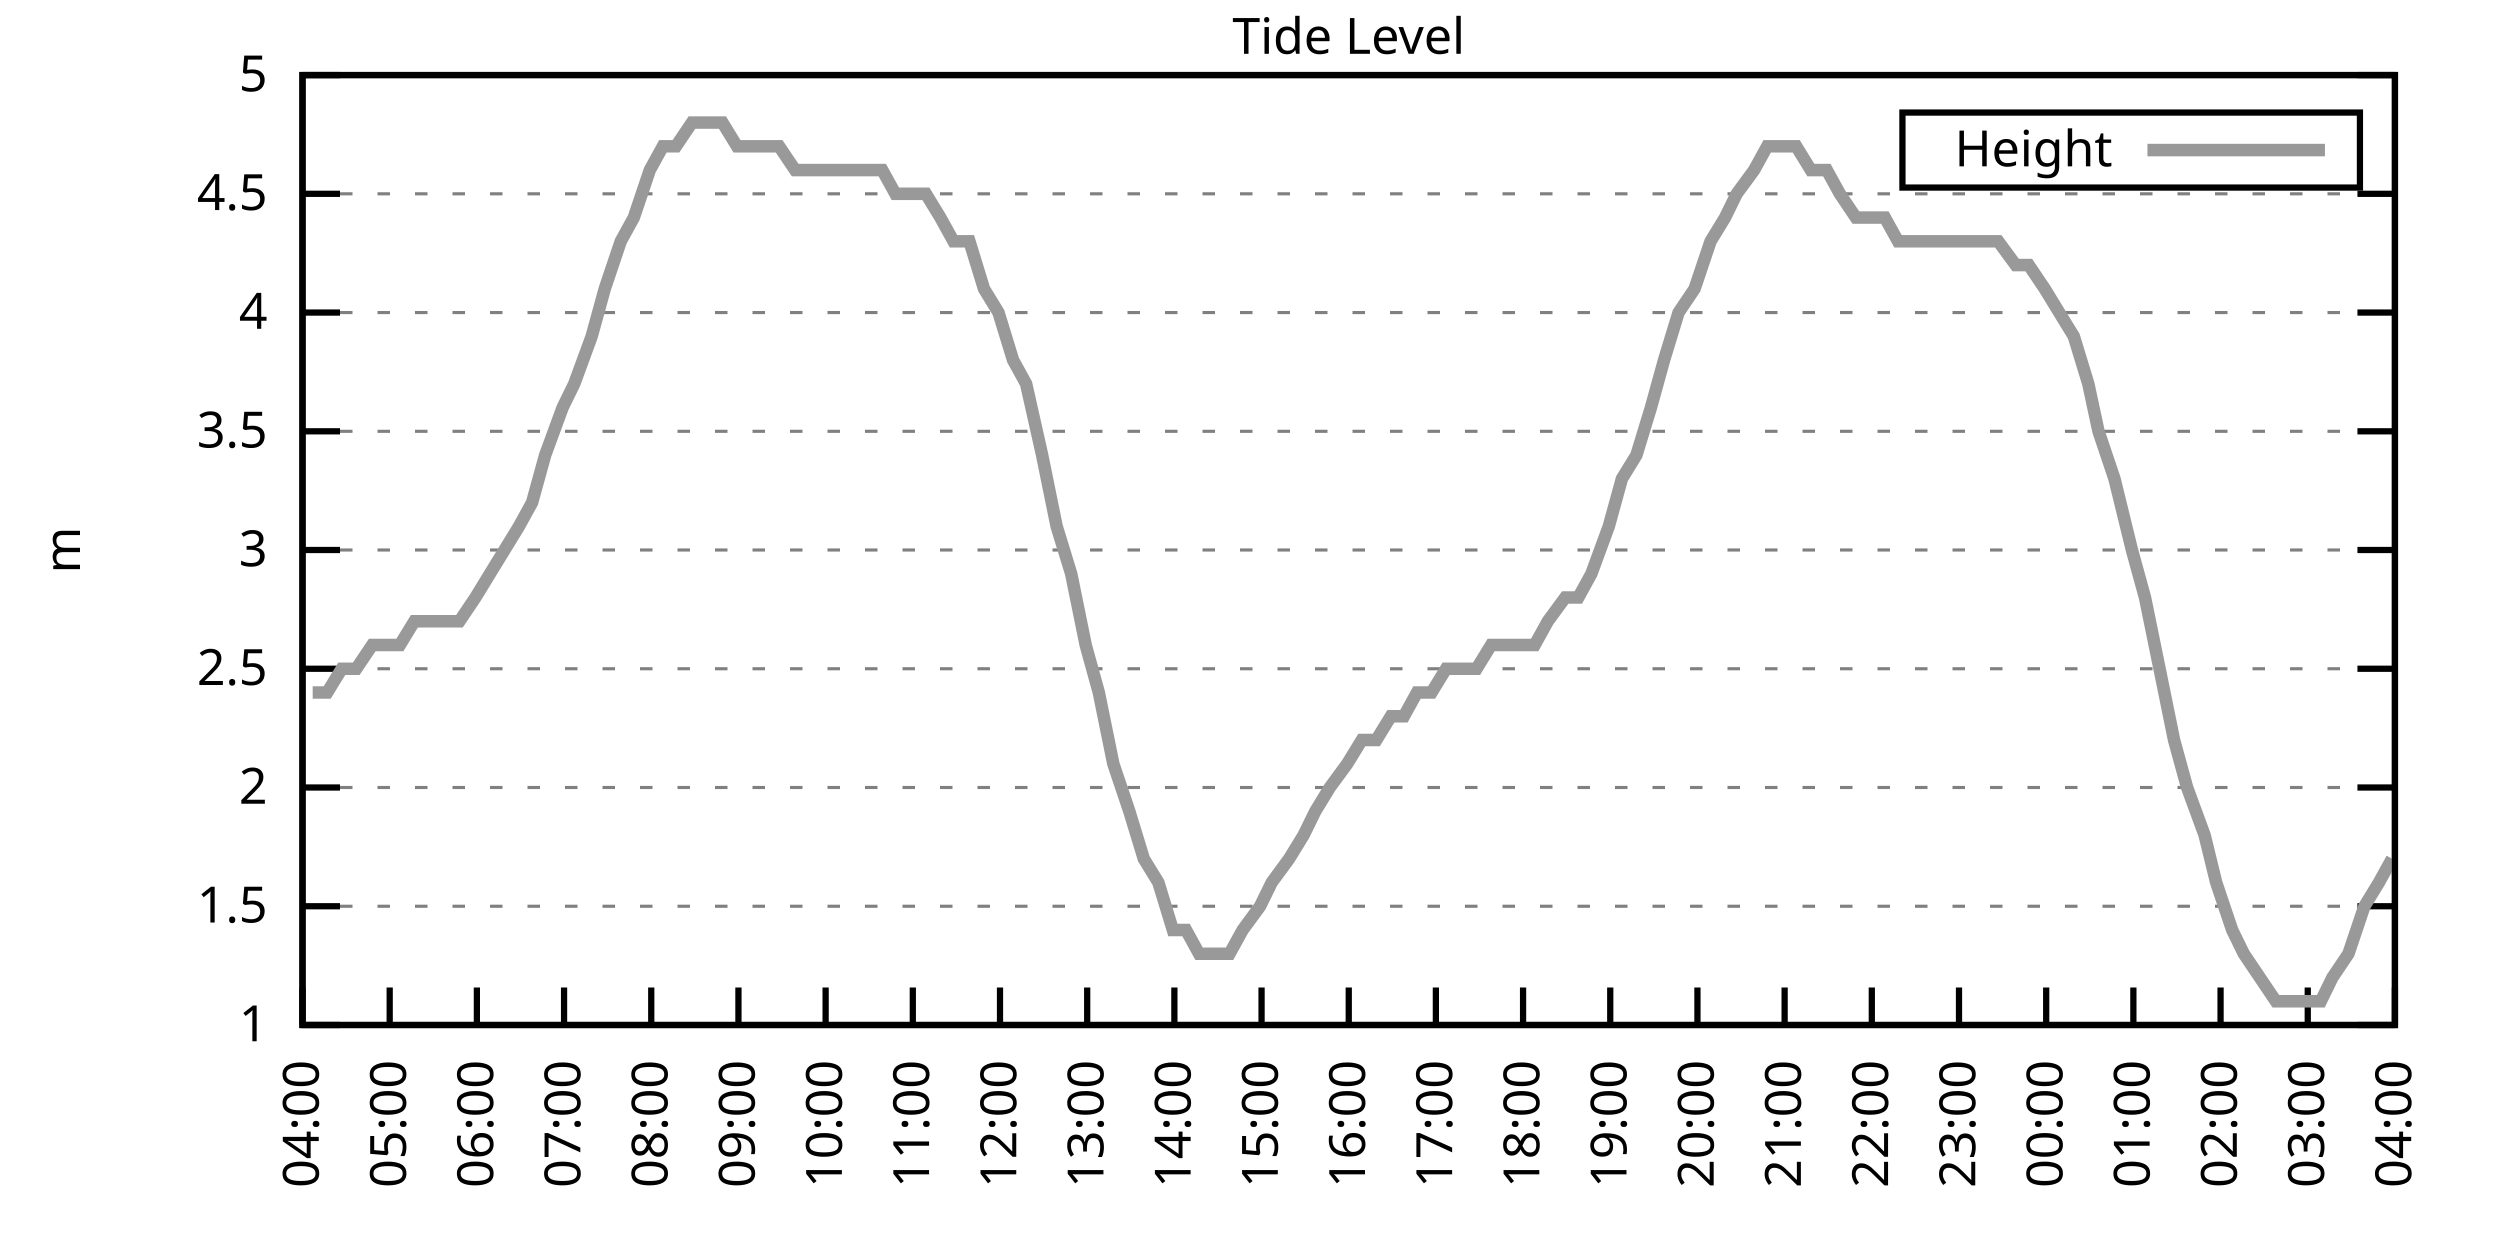
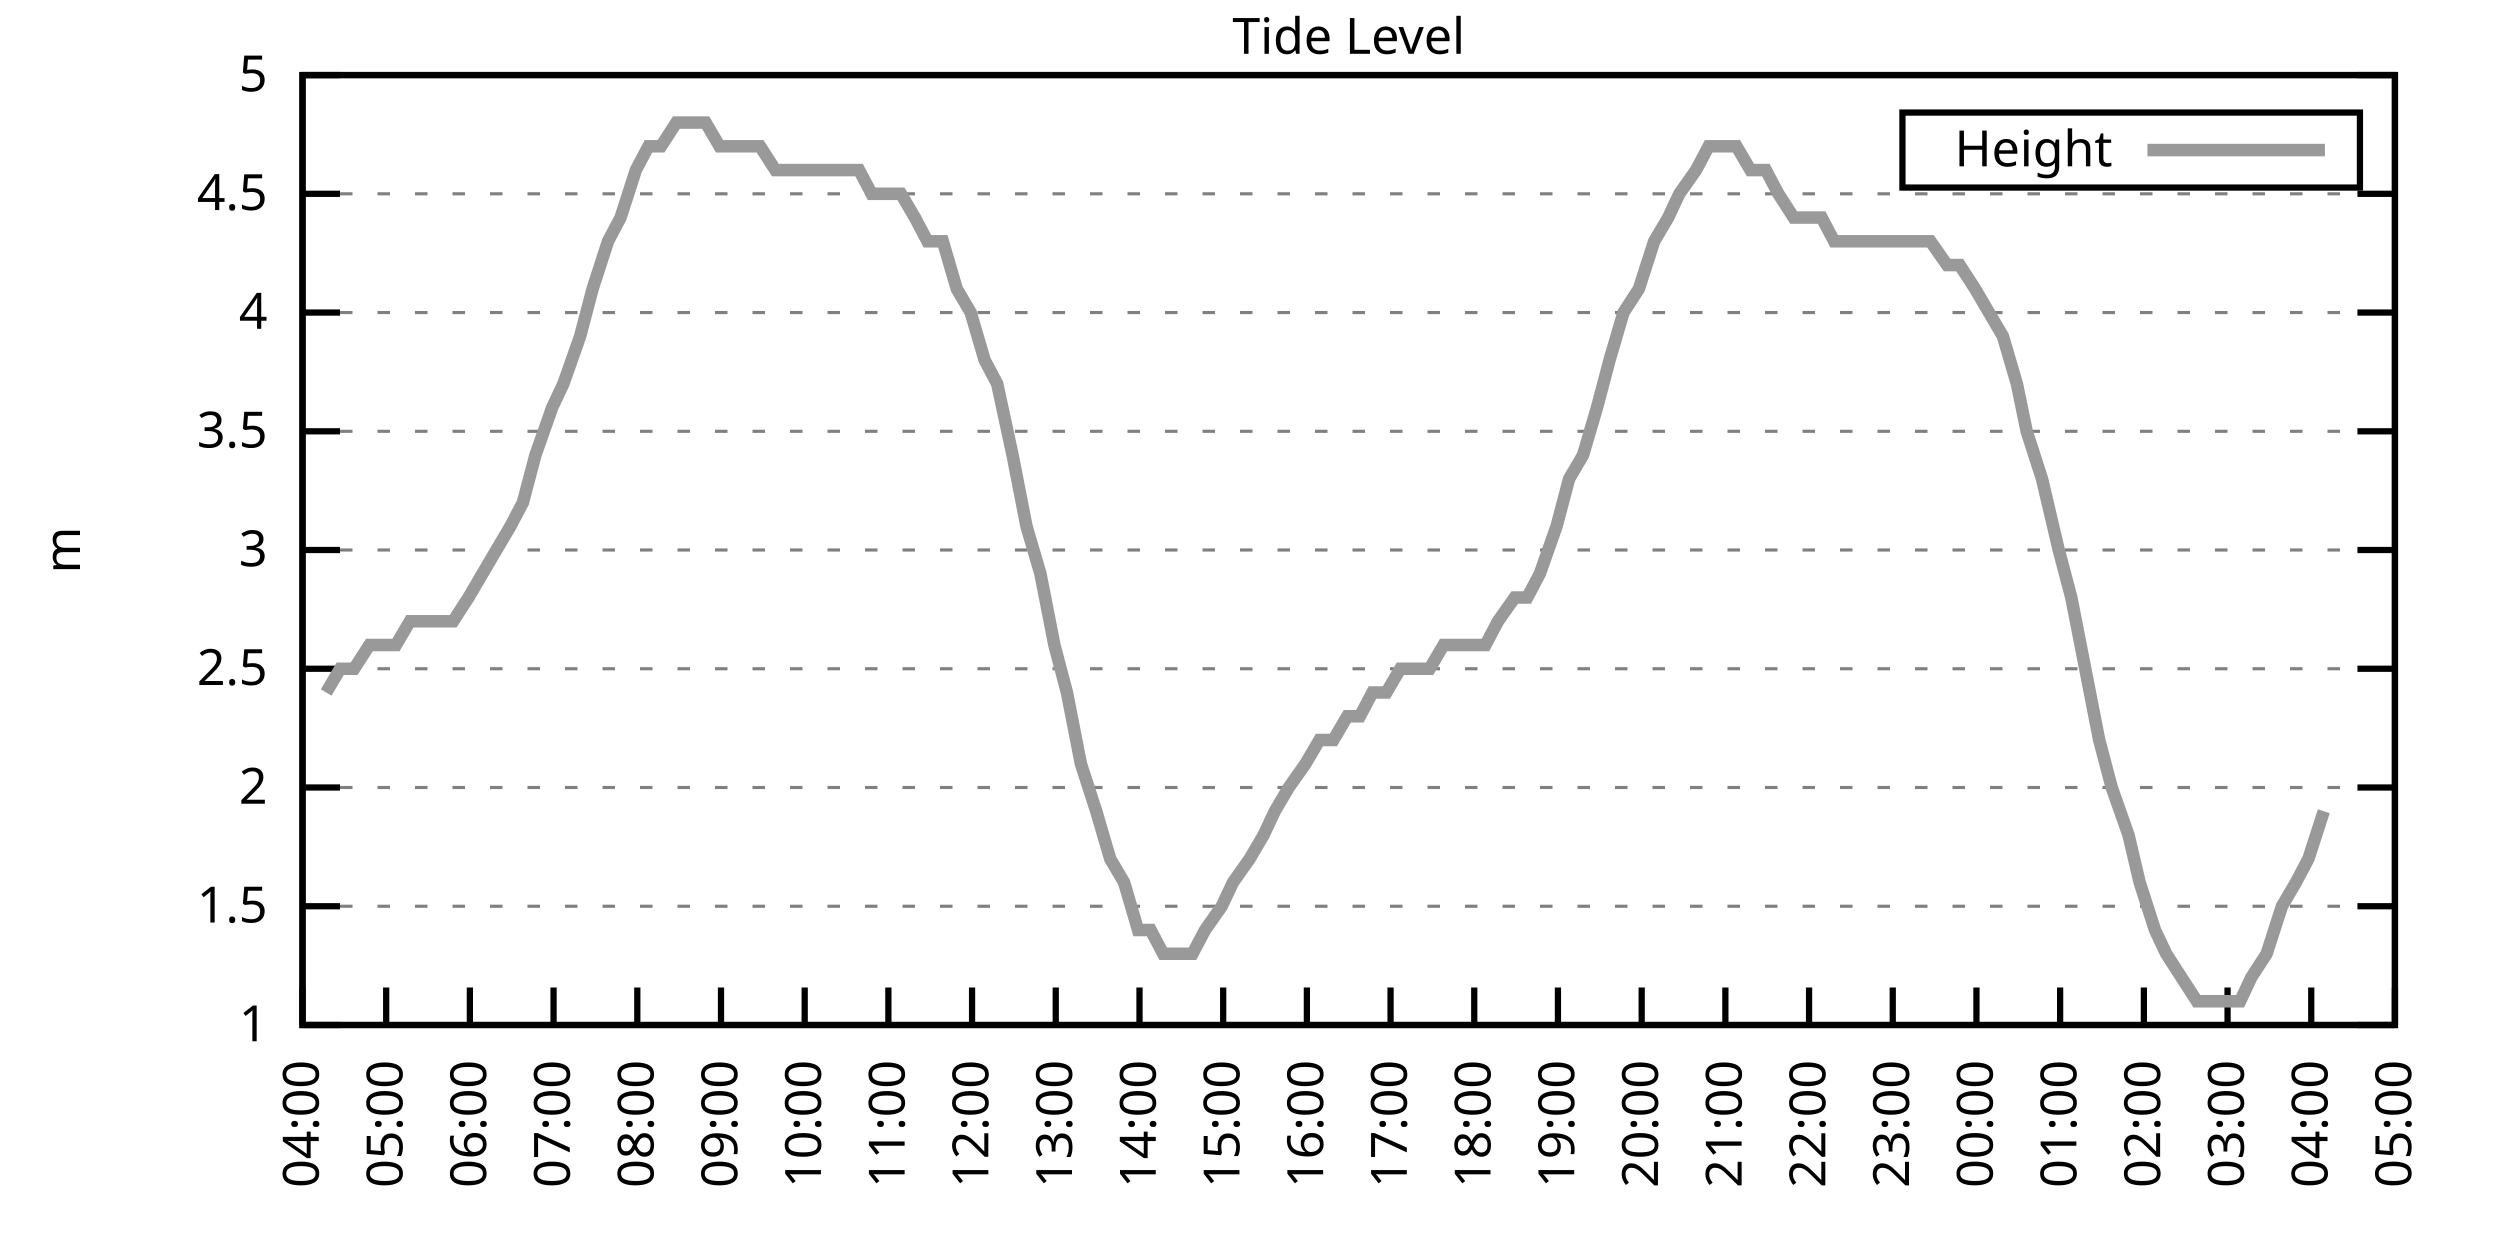
<svg xmlns="http://www.w3.org/2000/svg" xmlns:xlink="http://www.w3.org/1999/xlink" width="400" height="200" viewBox="0 0 400 200">
  <g id="gnuplot_canvas">
    <rect x="0" y="0" width="400" height="200" fill="none" />
    <defs>
      <circle id="gpDot" r="0.5" stroke-width="0.5" stroke="currentColor" />
      <path id="gpPt0" stroke-width="0.333" stroke="currentColor" d="M-1,0 h2 M0,-1 v2" />
      <path id="gpPt1" stroke-width="0.333" stroke="currentColor" d="M-1,-1 L1,1 M1,-1 L-1,1" />
      <path id="gpPt2" stroke-width="0.333" stroke="currentColor" d="M-1,0 L1,0 M0,-1 L0,1 M-1,-1 L1,1 M-1,1 L1,-1" />
      <rect id="gpPt3" stroke-width="0.333" stroke="currentColor" x="-1" y="-1" width="2" height="2" />
      <rect id="gpPt4" stroke-width="0.333" stroke="currentColor" fill="currentColor" x="-1" y="-1" width="2" height="2" />
      <circle id="gpPt5" stroke-width="0.333" stroke="currentColor" cx="0" cy="0" r="1" />
      <use xlink:href="#gpPt5" id="gpPt6" fill="currentColor" stroke="none" />
      <path id="gpPt7" stroke-width="0.333" stroke="currentColor" d="M0,-1.33 L-1.33,0.67 L1.33,0.67 z" />
      <use xlink:href="#gpPt7" id="gpPt8" fill="currentColor" stroke="none" />
      <use xlink:href="#gpPt7" id="gpPt9" stroke="currentColor" transform="rotate(180)" />
      <use xlink:href="#gpPt9" id="gpPt10" fill="currentColor" stroke="none" />
      <use xlink:href="#gpPt3" id="gpPt11" stroke="currentColor" transform="rotate(45)" />
      <use xlink:href="#gpPt11" id="gpPt12" fill="currentColor" stroke="none" />
      <path id="gpPt13" stroke-width="0.333" stroke="currentColor" d="M0,1.330 L1.265,0.411 L0.782,-1.067 L-0.782,-1.076 L-1.265,0.411 z" />
      <use xlink:href="#gpPt13" id="gpPt14" fill="currentColor" stroke="none" />
      <filter id="textbox" filterUnits="objectBoundingBox" x="0" y="0" height="1" width="1">
        <feFlood flood-color="white" flood-opacity="1" result="bgnd" />
        <feComposite in="SourceGraphic" in2="bgnd" operator="atop" />
      </filter>
      <filter id="greybox" filterUnits="objectBoundingBox" x="0" y="0" height="1" width="1">
        <feFlood flood-color="lightgrey" flood-opacity="1" result="grey" />
        <feComposite in="SourceGraphic" in2="grey" operator="atop" />
      </filter>
    </defs>
    <g fill="none" color="white" stroke="currentColor" stroke-width="1.00" stroke-linecap="butt" stroke-linejoin="miter">
</g>
    <g fill="none" color="black" stroke="currentColor" stroke-width="1.00" stroke-linecap="butt" stroke-linejoin="miter">
      <g stroke="none" shape-rendering="crispEdges">
        <polygon fill="rgb(255, 255, 255)" points="48.40,164.00 383.18,164.00 383.18,12.02 48.40,12.02 " />
      </g>
    </g>
    <g fill="none" color="black" stroke="currentColor" stroke-width="1.00" stroke-linecap="butt" stroke-linejoin="miter">
</g>
    <g fill="none" color="black" stroke="black" stroke-width="0.50" stroke-linecap="butt" stroke-linejoin="miter">
</g>
    <g fill="none" color="gray" stroke="currentColor" stroke-width="0.50" stroke-linecap="butt" stroke-linejoin="miter">
      <path stroke="gray" stroke-dasharray="2,4" class="gridline" d="M48.40,164.00 L383.19,164.00  " />
    </g>
    <g fill="none" color="gray" stroke="gray" stroke-width="1.00" stroke-linecap="butt" stroke-linejoin="miter">
</g>
    <g fill="none" color="black" stroke="currentColor" stroke-width="1.00" stroke-linecap="butt" stroke-linejoin="miter">
      <path stroke="black" d="M48.40,164.00 L54.40,164.00 M383.19,164.00 L377.19,164.00  " />
      <g transform="translate(42.80,166.60)" stroke="none" fill="black" font-family="Sans" font-size="8.00" text-anchor="end">
        <text>
          <tspan font-family="Sans"> 1</tspan>
        </text>
      </g>
    </g>
    <g fill="none" color="black" stroke="currentColor" stroke-width="1.00" stroke-linecap="butt" stroke-linejoin="miter">
</g>
    <g fill="none" color="black" stroke="black" stroke-width="0.50" stroke-linecap="butt" stroke-linejoin="miter">
</g>
    <g fill="none" color="gray" stroke="currentColor" stroke-width="0.50" stroke-linecap="butt" stroke-linejoin="miter">
      <path stroke="gray" stroke-dasharray="2,4" class="gridline" d="M48.40,145.00 L383.19,145.00  " />
    </g>
    <g fill="none" color="gray" stroke="gray" stroke-width="1.00" stroke-linecap="butt" stroke-linejoin="miter">
</g>
    <g fill="none" color="black" stroke="currentColor" stroke-width="1.00" stroke-linecap="butt" stroke-linejoin="miter">
      <path stroke="black" d="M48.40,145.00 L54.40,145.00 M383.19,145.00 L377.19,145.00  " />
      <g transform="translate(42.80,147.60)" stroke="none" fill="black" font-family="Sans" font-size="8.00" text-anchor="end">
        <text>
          <tspan font-family="Sans"> 1.5</tspan>
        </text>
      </g>
    </g>
    <g fill="none" color="black" stroke="currentColor" stroke-width="1.00" stroke-linecap="butt" stroke-linejoin="miter">
</g>
    <g fill="none" color="black" stroke="black" stroke-width="0.50" stroke-linecap="butt" stroke-linejoin="miter">
</g>
    <g fill="none" color="gray" stroke="currentColor" stroke-width="0.50" stroke-linecap="butt" stroke-linejoin="miter">
      <path stroke="gray" stroke-dasharray="2,4" class="gridline" d="M48.40,126.00 L383.19,126.00  " />
    </g>
    <g fill="none" color="gray" stroke="gray" stroke-width="1.00" stroke-linecap="butt" stroke-linejoin="miter">
</g>
    <g fill="none" color="black" stroke="currentColor" stroke-width="1.00" stroke-linecap="butt" stroke-linejoin="miter">
      <path stroke="black" d="M48.40,126.00 L54.40,126.00 M383.19,126.00 L377.19,126.00  " />
      <g transform="translate(42.80,128.60)" stroke="none" fill="black" font-family="Sans" font-size="8.00" text-anchor="end">
        <text>
          <tspan font-family="Sans"> 2</tspan>
        </text>
      </g>
    </g>
    <g fill="none" color="black" stroke="currentColor" stroke-width="1.00" stroke-linecap="butt" stroke-linejoin="miter">
</g>
    <g fill="none" color="black" stroke="black" stroke-width="0.50" stroke-linecap="butt" stroke-linejoin="miter">
</g>
    <g fill="none" color="gray" stroke="currentColor" stroke-width="0.50" stroke-linecap="butt" stroke-linejoin="miter">
      <path stroke="gray" stroke-dasharray="2,4" class="gridline" d="M48.40,107.00 L383.19,107.00  " />
    </g>
    <g fill="none" color="gray" stroke="gray" stroke-width="1.00" stroke-linecap="butt" stroke-linejoin="miter">
</g>
    <g fill="none" color="black" stroke="currentColor" stroke-width="1.00" stroke-linecap="butt" stroke-linejoin="miter">
      <path stroke="black" d="M48.40,107.00 L54.40,107.00 M383.19,107.00 L377.19,107.00  " />
      <g transform="translate(42.80,109.60)" stroke="none" fill="black" font-family="Sans" font-size="8.00" text-anchor="end">
        <text>
          <tspan font-family="Sans"> 2.5</tspan>
        </text>
      </g>
    </g>
    <g fill="none" color="black" stroke="currentColor" stroke-width="1.00" stroke-linecap="butt" stroke-linejoin="miter">
</g>
    <g fill="none" color="black" stroke="black" stroke-width="0.50" stroke-linecap="butt" stroke-linejoin="miter">
</g>
    <g fill="none" color="gray" stroke="currentColor" stroke-width="0.50" stroke-linecap="butt" stroke-linejoin="miter">
      <path stroke="gray" stroke-dasharray="2,4" class="gridline" d="M48.40,88.00 L383.19,88.00  " />
    </g>
    <g fill="none" color="gray" stroke="gray" stroke-width="1.00" stroke-linecap="butt" stroke-linejoin="miter">
</g>
    <g fill="none" color="black" stroke="currentColor" stroke-width="1.00" stroke-linecap="butt" stroke-linejoin="miter">
      <path stroke="black" d="M48.40,88.00 L54.40,88.00 M383.19,88.00 L377.19,88.00  " />
      <g transform="translate(42.80,90.60)" stroke="none" fill="black" font-family="Sans" font-size="8.00" text-anchor="end">
        <text>
          <tspan font-family="Sans"> 3</tspan>
        </text>
      </g>
    </g>
    <g fill="none" color="black" stroke="currentColor" stroke-width="1.00" stroke-linecap="butt" stroke-linejoin="miter">
</g>
    <g fill="none" color="black" stroke="black" stroke-width="0.50" stroke-linecap="butt" stroke-linejoin="miter">
</g>
    <g fill="none" color="gray" stroke="currentColor" stroke-width="0.50" stroke-linecap="butt" stroke-linejoin="miter">
      <path stroke="gray" stroke-dasharray="2,4" class="gridline" d="M48.40,69.01 L383.19,69.01  " />
    </g>
    <g fill="none" color="gray" stroke="gray" stroke-width="1.00" stroke-linecap="butt" stroke-linejoin="miter">
</g>
    <g fill="none" color="black" stroke="currentColor" stroke-width="1.00" stroke-linecap="butt" stroke-linejoin="miter">
      <path stroke="black" d="M48.40,69.01 L54.40,69.01 M383.19,69.01 L377.19,69.01  " />
      <g transform="translate(42.80,71.61)" stroke="none" fill="black" font-family="Sans" font-size="8.00" text-anchor="end">
        <text>
          <tspan font-family="Sans"> 3.5</tspan>
        </text>
      </g>
    </g>
    <g fill="none" color="black" stroke="currentColor" stroke-width="1.00" stroke-linecap="butt" stroke-linejoin="miter">
</g>
    <g fill="none" color="black" stroke="black" stroke-width="0.50" stroke-linecap="butt" stroke-linejoin="miter">
</g>
    <g fill="none" color="gray" stroke="currentColor" stroke-width="0.50" stroke-linecap="butt" stroke-linejoin="miter">
      <path stroke="gray" stroke-dasharray="2,4" class="gridline" d="M48.40,50.01 L383.19,50.01  " />
    </g>
    <g fill="none" color="gray" stroke="gray" stroke-width="1.00" stroke-linecap="butt" stroke-linejoin="miter">
</g>
    <g fill="none" color="black" stroke="currentColor" stroke-width="1.00" stroke-linecap="butt" stroke-linejoin="miter">
      <path stroke="black" d="M48.40,50.01 L54.40,50.01 M383.19,50.01 L377.19,50.01  " />
      <g transform="translate(42.80,52.61)" stroke="none" fill="black" font-family="Sans" font-size="8.00" text-anchor="end">
        <text>
          <tspan font-family="Sans"> 4</tspan>
        </text>
      </g>
    </g>
    <g fill="none" color="black" stroke="currentColor" stroke-width="1.00" stroke-linecap="butt" stroke-linejoin="miter">
</g>
    <g fill="none" color="black" stroke="black" stroke-width="0.50" stroke-linecap="butt" stroke-linejoin="miter">
</g>
    <g fill="none" color="gray" stroke="currentColor" stroke-width="0.50" stroke-linecap="butt" stroke-linejoin="miter">
      <path stroke="gray" stroke-dasharray="2,4" class="gridline" d="M48.40,31.01 L383.19,31.01  " />
    </g>
    <g fill="none" color="gray" stroke="gray" stroke-width="1.00" stroke-linecap="butt" stroke-linejoin="miter">
</g>
    <g fill="none" color="black" stroke="currentColor" stroke-width="1.00" stroke-linecap="butt" stroke-linejoin="miter">
      <path stroke="black" d="M48.40,31.01 L54.40,31.01 M383.19,31.01 L377.19,31.01  " />
      <g transform="translate(42.80,33.61)" stroke="none" fill="black" font-family="Sans" font-size="8.00" text-anchor="end">
        <text>
          <tspan font-family="Sans"> 4.5</tspan>
        </text>
      </g>
    </g>
    <g fill="none" color="black" stroke="currentColor" stroke-width="1.00" stroke-linecap="butt" stroke-linejoin="miter">
</g>
    <g fill="none" color="black" stroke="black" stroke-width="0.50" stroke-linecap="butt" stroke-linejoin="miter">
</g>
    <g fill="none" color="gray" stroke="currentColor" stroke-width="0.50" stroke-linecap="butt" stroke-linejoin="miter">
      <path stroke="gray" stroke-dasharray="2,4" class="gridline" d="M48.40,12.01 L383.19,12.01  " />
    </g>
    <g fill="none" color="gray" stroke="gray" stroke-width="1.00" stroke-linecap="butt" stroke-linejoin="miter">
</g>
    <g fill="none" color="black" stroke="currentColor" stroke-width="1.00" stroke-linecap="butt" stroke-linejoin="miter">
      <path stroke="black" d="M48.40,12.01 L54.40,12.01 M383.19,12.01 L377.19,12.01  " />
      <g transform="translate(42.80,14.61)" stroke="none" fill="black" font-family="Sans" font-size="8.00" text-anchor="end">
        <text>
          <tspan font-family="Sans"> 5</tspan>
        </text>
      </g>
    </g>
    <g fill="none" color="black" stroke="currentColor" stroke-width="1.00" stroke-linecap="butt" stroke-linejoin="miter">
      <path stroke="black" d="M48.40,164.00 L48.40,158.00  " />
      <g transform="translate(51.00,169.60) rotate(270.00)" stroke="none" fill="black" font-family="Sans" font-size="8.00" text-anchor="end">
        <text>
          <tspan font-family="Sans">04:00</tspan>
        </text>
      </g>
    </g>
    <g fill="none" color="black" stroke="currentColor" stroke-width="1.00" stroke-linecap="butt" stroke-linejoin="miter">
-       <path stroke="black" d="M62.35,164.00 L62.35,158.00  " />
-       <g transform="translate(64.95,169.60) rotate(270.00)" stroke="none" fill="black" font-family="Sans" font-size="8.00" text-anchor="end">
+       <path stroke="black" d="M61.79,164.00 L61.79,158.00  " />
+       <g transform="translate(64.39,169.60) rotate(270.00)" stroke="none" fill="black" font-family="Sans" font-size="8.00" text-anchor="end">
        <text>
          <tspan font-family="Sans">05:00</tspan>
        </text>
      </g>
    </g>
    <g fill="none" color="black" stroke="currentColor" stroke-width="1.00" stroke-linecap="butt" stroke-linejoin="miter">
-       <path stroke="black" d="M76.30,164.00 L76.30,158.00  " />
-       <g transform="translate(78.90,169.60) rotate(270.00)" stroke="none" fill="black" font-family="Sans" font-size="8.00" text-anchor="end">
+       <path stroke="black" d="M75.18,164.00 L75.18,158.00  " />
+       <g transform="translate(77.78,169.60) rotate(270.00)" stroke="none" fill="black" font-family="Sans" font-size="8.00" text-anchor="end">
        <text>
          <tspan font-family="Sans">06:00</tspan>
        </text>
      </g>
    </g>
    <g fill="none" color="black" stroke="currentColor" stroke-width="1.00" stroke-linecap="butt" stroke-linejoin="miter">
-       <path stroke="black" d="M90.25,164.00 L90.25,158.00  " />
-       <g transform="translate(92.85,169.60) rotate(270.00)" stroke="none" fill="black" font-family="Sans" font-size="8.00" text-anchor="end">
+       <path stroke="black" d="M88.57,164.00 L88.57,158.00  " />
+       <g transform="translate(91.17,169.60) rotate(270.00)" stroke="none" fill="black" font-family="Sans" font-size="8.00" text-anchor="end">
        <text>
          <tspan font-family="Sans">07:00</tspan>
        </text>
      </g>
    </g>
    <g fill="none" color="black" stroke="currentColor" stroke-width="1.00" stroke-linecap="butt" stroke-linejoin="miter">
-       <path stroke="black" d="M104.20,164.00 L104.20,158.00  " />
-       <g transform="translate(106.80,169.60) rotate(270.00)" stroke="none" fill="black" font-family="Sans" font-size="8.00" text-anchor="end">
+       <path stroke="black" d="M101.97,164.00 L101.97,158.00  " />
+       <g transform="translate(104.57,169.60) rotate(270.00)" stroke="none" fill="black" font-family="Sans" font-size="8.00" text-anchor="end">
        <text>
          <tspan font-family="Sans">08:00</tspan>
        </text>
      </g>
    </g>
    <g fill="none" color="black" stroke="currentColor" stroke-width="1.00" stroke-linecap="butt" stroke-linejoin="miter">
-       <path stroke="black" d="M118.15,164.00 L118.15,158.00  " />
-       <g transform="translate(120.75,169.60) rotate(270.00)" stroke="none" fill="black" font-family="Sans" font-size="8.00" text-anchor="end">
+       <path stroke="black" d="M115.36,164.00 L115.36,158.00  " />
+       <g transform="translate(117.96,169.60) rotate(270.00)" stroke="none" fill="black" font-family="Sans" font-size="8.00" text-anchor="end">
        <text>
          <tspan font-family="Sans">09:00</tspan>
        </text>
      </g>
    </g>
    <g fill="none" color="black" stroke="currentColor" stroke-width="1.00" stroke-linecap="butt" stroke-linejoin="miter">
-       <path stroke="black" d="M132.10,164.00 L132.10,158.00  " />
-       <g transform="translate(134.70,169.60) rotate(270.00)" stroke="none" fill="black" font-family="Sans" font-size="8.00" text-anchor="end">
+       <path stroke="black" d="M128.75,164.00 L128.75,158.00  " />
+       <g transform="translate(131.35,169.60) rotate(270.00)" stroke="none" fill="black" font-family="Sans" font-size="8.00" text-anchor="end">
        <text>
          <tspan font-family="Sans">10:00</tspan>
        </text>
      </g>
    </g>
    <g fill="none" color="black" stroke="currentColor" stroke-width="1.00" stroke-linecap="butt" stroke-linejoin="miter">
-       <path stroke="black" d="M146.05,164.00 L146.05,158.00  " />
-       <g transform="translate(148.65,169.60) rotate(270.00)" stroke="none" fill="black" font-family="Sans" font-size="8.00" text-anchor="end">
+       <path stroke="black" d="M142.14,164.00 L142.14,158.00  " />
+       <g transform="translate(144.74,169.60) rotate(270.00)" stroke="none" fill="black" font-family="Sans" font-size="8.00" text-anchor="end">
        <text>
          <tspan font-family="Sans">11:00</tspan>
        </text>
      </g>
    </g>
    <g fill="none" color="black" stroke="currentColor" stroke-width="1.00" stroke-linecap="butt" stroke-linejoin="miter">
-       <path stroke="black" d="M160.00,164.00 L160.00,158.00  " />
-       <g transform="translate(162.60,169.60) rotate(270.00)" stroke="none" fill="black" font-family="Sans" font-size="8.00" text-anchor="end">
+       <path stroke="black" d="M155.53,164.00 L155.53,158.00  " />
+       <g transform="translate(158.13,169.60) rotate(270.00)" stroke="none" fill="black" font-family="Sans" font-size="8.00" text-anchor="end">
        <text>
          <tspan font-family="Sans">12:00</tspan>
        </text>
      </g>
    </g>
    <g fill="none" color="black" stroke="currentColor" stroke-width="1.00" stroke-linecap="butt" stroke-linejoin="miter">
-       <path stroke="black" d="M173.95,164.00 L173.95,158.00  " />
-       <g transform="translate(176.55,169.60) rotate(270.00)" stroke="none" fill="black" font-family="Sans" font-size="8.00" text-anchor="end">
+       <path stroke="black" d="M168.92,164.00 L168.92,158.00  " />
+       <g transform="translate(171.52,169.60) rotate(270.00)" stroke="none" fill="black" font-family="Sans" font-size="8.00" text-anchor="end">
        <text>
          <tspan font-family="Sans">13:00</tspan>
        </text>
      </g>
    </g>
    <g fill="none" color="black" stroke="currentColor" stroke-width="1.00" stroke-linecap="butt" stroke-linejoin="miter">
-       <path stroke="black" d="M187.90,164.00 L187.90,158.00  " />
-       <g transform="translate(190.50,169.60) rotate(270.00)" stroke="none" fill="black" font-family="Sans" font-size="8.00" text-anchor="end">
+       <path stroke="black" d="M182.32,164.00 L182.32,158.00  " />
+       <g transform="translate(184.92,169.60) rotate(270.00)" stroke="none" fill="black" font-family="Sans" font-size="8.00" text-anchor="end">
        <text>
          <tspan font-family="Sans">14:00</tspan>
        </text>
      </g>
    </g>
    <g fill="none" color="black" stroke="currentColor" stroke-width="1.00" stroke-linecap="butt" stroke-linejoin="miter">
-       <path stroke="black" d="M201.85,164.00 L201.85,158.00  " />
-       <g transform="translate(204.45,169.60) rotate(270.00)" stroke="none" fill="black" font-family="Sans" font-size="8.00" text-anchor="end">
+       <path stroke="black" d="M195.71,164.00 L195.71,158.00  " />
+       <g transform="translate(198.31,169.60) rotate(270.00)" stroke="none" fill="black" font-family="Sans" font-size="8.00" text-anchor="end">
        <text>
          <tspan font-family="Sans">15:00</tspan>
        </text>
      </g>
    </g>
    <g fill="none" color="black" stroke="currentColor" stroke-width="1.00" stroke-linecap="butt" stroke-linejoin="miter">
-       <path stroke="black" d="M215.80,164.00 L215.80,158.00  " />
-       <g transform="translate(218.40,169.60) rotate(270.00)" stroke="none" fill="black" font-family="Sans" font-size="8.00" text-anchor="end">
+       <path stroke="black" d="M209.10,164.00 L209.10,158.00  " />
+       <g transform="translate(211.70,169.60) rotate(270.00)" stroke="none" fill="black" font-family="Sans" font-size="8.00" text-anchor="end">
        <text>
          <tspan font-family="Sans">16:00</tspan>
        </text>
      </g>
    </g>
    <g fill="none" color="black" stroke="currentColor" stroke-width="1.00" stroke-linecap="butt" stroke-linejoin="miter">
-       <path stroke="black" d="M229.74,164.00 L229.74,158.00  " />
-       <g transform="translate(232.34,169.60) rotate(270.00)" stroke="none" fill="black" font-family="Sans" font-size="8.00" text-anchor="end">
+       <path stroke="black" d="M222.49,164.00 L222.49,158.00  " />
+       <g transform="translate(225.09,169.60) rotate(270.00)" stroke="none" fill="black" font-family="Sans" font-size="8.00" text-anchor="end">
        <text>
          <tspan font-family="Sans">17:00</tspan>
        </text>
      </g>
    </g>
    <g fill="none" color="black" stroke="currentColor" stroke-width="1.00" stroke-linecap="butt" stroke-linejoin="miter">
-       <path stroke="black" d="M243.69,164.00 L243.69,158.00  " />
-       <g transform="translate(246.29,169.60) rotate(270.00)" stroke="none" fill="black" font-family="Sans" font-size="8.00" text-anchor="end">
+       <path stroke="black" d="M235.88,164.00 L235.88,158.00  " />
+       <g transform="translate(238.48,169.60) rotate(270.00)" stroke="none" fill="black" font-family="Sans" font-size="8.00" text-anchor="end">
        <text>
          <tspan font-family="Sans">18:00</tspan>
        </text>
      </g>
    </g>
    <g fill="none" color="black" stroke="currentColor" stroke-width="1.00" stroke-linecap="butt" stroke-linejoin="miter">
-       <path stroke="black" d="M257.64,164.00 L257.64,158.00  " />
-       <g transform="translate(260.24,169.60) rotate(270.00)" stroke="none" fill="black" font-family="Sans" font-size="8.00" text-anchor="end">
+       <path stroke="black" d="M249.27,164.00 L249.27,158.00  " />
+       <g transform="translate(251.87,169.60) rotate(270.00)" stroke="none" fill="black" font-family="Sans" font-size="8.00" text-anchor="end">
        <text>
          <tspan font-family="Sans">19:00</tspan>
        </text>
      </g>
    </g>
    <g fill="none" color="black" stroke="currentColor" stroke-width="1.00" stroke-linecap="butt" stroke-linejoin="miter">
-       <path stroke="black" d="M271.59,164.00 L271.59,158.00  " />
-       <g transform="translate(274.19,169.60) rotate(270.00)" stroke="none" fill="black" font-family="Sans" font-size="8.00" text-anchor="end">
+       <path stroke="black" d="M262.67,164.00 L262.67,158.00  " />
+       <g transform="translate(265.27,169.60) rotate(270.00)" stroke="none" fill="black" font-family="Sans" font-size="8.00" text-anchor="end">
        <text>
          <tspan font-family="Sans">20:00</tspan>
        </text>
      </g>
    </g>
    <g fill="none" color="black" stroke="currentColor" stroke-width="1.00" stroke-linecap="butt" stroke-linejoin="miter">
-       <path stroke="black" d="M285.54,164.00 L285.54,158.00  " />
-       <g transform="translate(288.14,169.60) rotate(270.00)" stroke="none" fill="black" font-family="Sans" font-size="8.00" text-anchor="end">
+       <path stroke="black" d="M276.06,164.00 L276.06,158.00  " />
+       <g transform="translate(278.66,169.60) rotate(270.00)" stroke="none" fill="black" font-family="Sans" font-size="8.00" text-anchor="end">
        <text>
          <tspan font-family="Sans">21:00</tspan>
        </text>
      </g>
    </g>
    <g fill="none" color="black" stroke="currentColor" stroke-width="1.00" stroke-linecap="butt" stroke-linejoin="miter">
-       <path stroke="black" d="M299.49,164.00 L299.49,158.00  " />
-       <g transform="translate(302.09,169.60) rotate(270.00)" stroke="none" fill="black" font-family="Sans" font-size="8.00" text-anchor="end">
+       <path stroke="black" d="M289.45,164.00 L289.45,158.00  " />
+       <g transform="translate(292.05,169.60) rotate(270.00)" stroke="none" fill="black" font-family="Sans" font-size="8.00" text-anchor="end">
        <text>
          <tspan font-family="Sans">22:00</tspan>
        </text>
      </g>
    </g>
    <g fill="none" color="black" stroke="currentColor" stroke-width="1.00" stroke-linecap="butt" stroke-linejoin="miter">
-       <path stroke="black" d="M313.44,164.00 L313.44,158.00  " />
-       <g transform="translate(316.04,169.60) rotate(270.00)" stroke="none" fill="black" font-family="Sans" font-size="8.00" text-anchor="end">
+       <path stroke="black" d="M302.84,164.00 L302.84,158.00  " />
+       <g transform="translate(305.44,169.60) rotate(270.00)" stroke="none" fill="black" font-family="Sans" font-size="8.00" text-anchor="end">
        <text>
          <tspan font-family="Sans">23:00</tspan>
        </text>
      </g>
    </g>
    <g fill="none" color="black" stroke="currentColor" stroke-width="1.00" stroke-linecap="butt" stroke-linejoin="miter">
-       <path stroke="black" d="M327.39,164.00 L327.39,158.00  " />
-       <g transform="translate(329.99,169.60) rotate(270.00)" stroke="none" fill="black" font-family="Sans" font-size="8.00" text-anchor="end">
+       <path stroke="black" d="M316.23,164.00 L316.23,158.00  " />
+       <g transform="translate(318.83,169.60) rotate(270.00)" stroke="none" fill="black" font-family="Sans" font-size="8.00" text-anchor="end">
        <text>
          <tspan font-family="Sans">00:00</tspan>
        </text>
      </g>
    </g>
    <g fill="none" color="black" stroke="currentColor" stroke-width="1.00" stroke-linecap="butt" stroke-linejoin="miter">
-       <path stroke="black" d="M341.34,164.00 L341.34,158.00  " />
-       <g transform="translate(343.94,169.60) rotate(270.00)" stroke="none" fill="black" font-family="Sans" font-size="8.00" text-anchor="end">
+       <path stroke="black" d="M329.62,164.00 L329.62,158.00  " />
+       <g transform="translate(332.22,169.60) rotate(270.00)" stroke="none" fill="black" font-family="Sans" font-size="8.00" text-anchor="end">
        <text>
          <tspan font-family="Sans">01:00</tspan>
        </text>
      </g>
    </g>
    <g fill="none" color="black" stroke="currentColor" stroke-width="1.00" stroke-linecap="butt" stroke-linejoin="miter">
-       <path stroke="black" d="M355.29,164.00 L355.29,158.00  " />
-       <g transform="translate(357.89,169.60) rotate(270.00)" stroke="none" fill="black" font-family="Sans" font-size="8.00" text-anchor="end">
+       <path stroke="black" d="M343.02,164.00 L343.02,158.00  " />
+       <g transform="translate(345.62,169.60) rotate(270.00)" stroke="none" fill="black" font-family="Sans" font-size="8.00" text-anchor="end">
        <text>
          <tspan font-family="Sans">02:00</tspan>
        </text>
      </g>
    </g>
    <g fill="none" color="black" stroke="currentColor" stroke-width="1.00" stroke-linecap="butt" stroke-linejoin="miter">
-       <path stroke="black" d="M369.24,164.00 L369.24,158.00  " />
-       <g transform="translate(371.84,169.60) rotate(270.00)" stroke="none" fill="black" font-family="Sans" font-size="8.00" text-anchor="end">
+       <path stroke="black" d="M356.41,164.00 L356.41,158.00  " />
+       <g transform="translate(359.01,169.60) rotate(270.00)" stroke="none" fill="black" font-family="Sans" font-size="8.00" text-anchor="end">
        <text>
          <tspan font-family="Sans">03:00</tspan>
+         </text>
+       </g>
+     </g>
+     <g fill="none" color="black" stroke="currentColor" stroke-width="1.00" stroke-linecap="butt" stroke-linejoin="miter">
+       <path stroke="black" d="M369.80,164.00 L369.80,158.00  " />
+       <g transform="translate(372.40,169.60) rotate(270.00)" stroke="none" fill="black" font-family="Sans" font-size="8.00" text-anchor="end">
+         <text>
+           <tspan font-family="Sans">04:00</tspan>
        </text>
      </g>
    </g>
    <g fill="none" color="black" stroke="currentColor" stroke-width="1.00" stroke-linecap="butt" stroke-linejoin="miter">
      <path stroke="black" d="M383.19,164.00 L383.19,158.00  " />
      <g transform="translate(385.79,169.60) rotate(270.00)" stroke="none" fill="black" font-family="Sans" font-size="8.00" text-anchor="end">
        <text>
-           <tspan font-family="Sans">04:00</tspan>
+           <tspan font-family="Sans">05:00</tspan>
        </text>
      </g>
    </g>
    <g fill="none" color="black" stroke="currentColor" stroke-width="1.00" stroke-linecap="butt" stroke-linejoin="miter">
</g>
    <g fill="none" color="black" stroke="currentColor" stroke-width="1.00" stroke-linecap="butt" stroke-linejoin="miter">
      <path stroke="black" d="M48.40,12.01 L48.40,164.00 L383.19,164.00 L383.19,12.01 L48.40,12.01 Z  " />
    </g>
    <g fill="none" color="black" stroke="currentColor" stroke-width="1.00" stroke-linecap="butt" stroke-linejoin="miter">
</g>
    <g fill="none" color="black" stroke="currentColor" stroke-width="1.00" stroke-linecap="butt" stroke-linejoin="miter">
      <path stroke="black" d="M304.39,30.01 L304.39,18.01 L377.59,18.01 L377.59,30.01 L304.39,30.01 Z  " />
    </g>
    <g id="Tide_level_plot_1">
      <g fill="none" color="white" stroke="black" stroke-width="2.00" stroke-linecap="butt" stroke-linejoin="miter">
</g>
      <g fill="none" color="black" stroke="currentColor" stroke-width="2.00" stroke-linecap="butt" stroke-linejoin="miter">
        <g transform="translate(337.99,26.61)" stroke="none" fill="black" font-family="Sans" font-size="8.00" text-anchor="end">
          <text>
            <tspan font-family="Sans">Height</tspan>
          </text>
        </g>
      </g>
      <g fill="none" color="black" stroke="currentColor" stroke-width="2.00" stroke-linecap="butt" stroke-linejoin="miter">
-         <path stroke="rgb(153, 153, 153)" d="M343.59,24.01 L371.99,24.01 M50.03,110.80 L52.35,110.80 L54.68,107.00 L57.00,107.00 L59.56,103.20 L61.88,103.20   L63.98,103.20 L66.30,99.40 L69.09,99.40 L71.18,99.40 L73.51,99.40 L76.07,95.60 L78.39,91.80 L80.72,88.00   L83.04,84.21 L85.13,80.41 L87.23,72.81 L90.02,65.21 L91.88,61.41 L94.67,53.81 L96.76,46.21 L99.32,38.61   L101.41,34.81 L103.97,27.21 L106.06,23.41 L108.15,23.41 L110.71,19.61 L112.80,19.61 L115.59,19.61 L117.92,23.41   L120.24,23.41 L122.57,23.41 L124.66,23.41 L127.22,27.21 L129.54,27.21 L131.63,27.21 L133.72,27.21 L136.28,27.21   L138.84,27.21 L141.16,27.21 L143.26,31.01 L145.81,31.01 L148.14,31.01 L150.46,34.81 L152.56,38.61 L155.11,38.61   L157.44,46.21 L159.76,50.01 L162.09,57.61 L164.18,61.41 L166.74,72.81 L169.06,84.21 L171.39,91.80 L173.71,103.20   L175.81,110.80 L178.13,122.20 L180.69,129.80 L183.01,137.40 L185.34,141.20 L187.66,148.80 L189.76,148.80 L191.85,152.60   L194.64,152.60 L196.73,152.60 L198.82,148.80 L201.61,145.00 L203.47,141.20 L206.26,137.40 L208.59,133.60 L210.45,129.80   L212.77,126.00 L215.56,122.20 L217.89,118.40 L220.21,118.40 L222.54,114.60 L224.63,114.60 L226.72,110.80 L229.05,110.80   L231.37,107.00 L234.16,107.00 L236.25,107.00 L238.58,103.20 L240.90,103.20 L243.46,103.20 L245.55,103.20 L247.65,99.40   L250.44,95.60 L252.53,95.60 L254.62,91.80 L257.41,84.21 L259.50,76.61 L261.83,72.81 L264.15,65.21 L266.25,57.61   L268.57,50.01 L271.13,46.21 L273.69,38.61 L276.01,34.81 L277.87,31.01 L280.66,27.21 L282.75,23.41 L285.08,23.41   L287.40,23.41 L289.73,27.21 L292.29,27.21 L294.38,31.01 L296.94,34.81 L298.80,34.81 L301.58,34.81 L303.68,38.61   L306.00,38.61 L308.33,38.61 L310.88,38.61 L312.98,38.61 L315.30,38.61 L317.63,38.61 L319.72,38.61 L322.51,42.41   L324.60,42.41 L327.16,46.21 L329.48,50.01 L331.81,53.81 L334.13,61.41 L335.76,69.01 L338.32,76.61 L341.11,88.00   L343.20,95.60 L345.53,107.00 L347.85,118.40 L349.94,126.00 L352.73,133.60 L354.59,141.20 L357.15,148.80 L359.01,152.60   L361.57,156.40 L364.13,160.20 L366.45,160.20 L368.54,160.20 L371.33,160.20 L373.19,156.40 L375.75,152.60 L378.31,145.00   L380.63,141.20 L382.73,137.40  " />
+         <path stroke="rgb(153, 153, 153)" d="M343.59,24.01 L371.99,24.01 M52.19,110.80 L54.43,107.00 L56.66,107.00 L59.11,103.20 L61.35,103.20 L63.35,103.20   L65.59,99.40 L68.26,99.40 L70.27,99.40 L72.50,99.40 L74.96,95.60 L77.19,91.80 L79.42,88.00 L81.66,84.21   L83.66,80.41 L85.67,72.81 L88.35,65.21 L90.14,61.41 L92.82,53.81 L94.82,46.21 L97.28,38.61 L99.29,34.81   L101.74,27.21 L103.75,23.41 L105.76,23.41 L108.22,19.61 L110.22,19.61 L112.90,19.61 L115.13,23.41 L117.37,23.41   L119.60,23.41 L121.61,23.41 L124.06,27.21 L126.29,27.21 L128.30,27.21 L130.31,27.21 L132.77,27.21 L135.22,27.21   L137.45,27.21 L139.46,31.01 L141.92,31.01 L144.15,31.01 L146.38,34.81 L148.39,38.61 L150.85,38.61 L153.08,46.21   L155.31,50.01 L157.54,57.61 L159.55,61.41 L162.01,72.81 L164.24,84.21 L166.47,91.80 L168.70,103.20 L170.71,110.80   L172.94,122.20 L175.40,129.80 L177.63,137.40 L179.86,141.20 L182.09,148.80 L184.10,148.80 L186.11,152.60 L188.79,152.60   L190.80,152.60 L192.81,148.80 L195.48,145.00 L197.27,141.20 L199.95,137.40 L202.18,133.60 L203.97,129.80 L206.20,126.00   L208.88,122.20 L211.11,118.40 L213.34,118.40 L215.57,114.60 L217.58,114.60 L219.59,110.80 L221.82,110.80 L224.05,107.00   L226.73,107.00 L228.74,107.00 L230.97,103.20 L233.20,103.20 L235.66,103.20 L237.67,103.20 L239.68,99.40 L242.36,95.60   L244.36,95.60 L246.37,91.80 L249.05,84.21 L251.06,76.61 L253.29,72.81 L255.52,65.21 L257.53,57.61 L259.76,50.01   L262.22,46.21 L264.67,38.61 L266.91,34.81 L268.69,31.01 L271.37,27.21 L273.38,23.41 L275.61,23.41 L277.84,23.41   L280.07,27.21 L282.53,27.21 L284.54,31.01 L286.99,34.81 L288.78,34.81 L291.46,34.81 L293.47,38.61 L295.70,38.61   L297.93,38.61 L300.39,38.61 L302.39,38.61 L304.63,38.61 L306.86,38.61 L308.87,38.61 L311.54,42.41 L313.55,42.41   L316.01,46.21 L318.24,50.01 L320.47,53.81 L322.70,61.41 L324.27,69.01 L326.72,76.61 L329.40,88.00 L331.41,95.60   L333.64,107.00 L335.87,118.40 L337.88,126.00 L340.56,133.60 L342.35,141.20 L344.80,148.80 L346.59,152.60 L349.04,156.40   L351.50,160.20 L353.73,160.20 L355.74,160.20 L358.42,160.20 L360.20,156.40 L362.66,152.60 L365.11,145.00 L367.34,141.20   L369.35,137.40 L371.81,129.80  " />
      </g>
    </g>
    <g fill="none" color="black" stroke="currentColor" stroke-width="2.00" stroke-linecap="butt" stroke-linejoin="miter">
</g>
    <g fill="none" color="black" stroke="black" stroke-width="1.00" stroke-linecap="butt" stroke-linejoin="miter">
</g>
    <g fill="none" color="black" stroke="currentColor" stroke-width="1.00" stroke-linecap="butt" stroke-linejoin="miter">
      <path stroke="black" d="M48.40,12.01 L48.40,164.00 L383.19,164.00 L383.19,12.01 L48.40,12.01 Z  " />
      <g transform="translate(12.80,88.01) rotate(270.00)" stroke="none" fill="black" font-family="Sans" font-size="8.00" text-anchor="middle">
        <text>
          <tspan font-family="Sans">m</tspan>
        </text>
      </g>
    </g>
    <g fill="none" color="black" stroke="currentColor" stroke-width="1.00" stroke-linecap="butt" stroke-linejoin="miter">
</g>
    <g fill="none" color="black" stroke="currentColor" stroke-width="1.00" stroke-linecap="butt" stroke-linejoin="miter">
      <g transform="translate(215.79,8.61)" stroke="none" fill="black" font-family="Sans" font-size="8.00" text-anchor="middle">
        <text>
          <tspan font-family="Sans">Tide Level</tspan>
        </text>
      </g>
    </g>
    <g fill="none" color="black" stroke="currentColor" stroke-width="1.00" stroke-linecap="butt" stroke-linejoin="miter">
</g>
  </g>
</svg>
